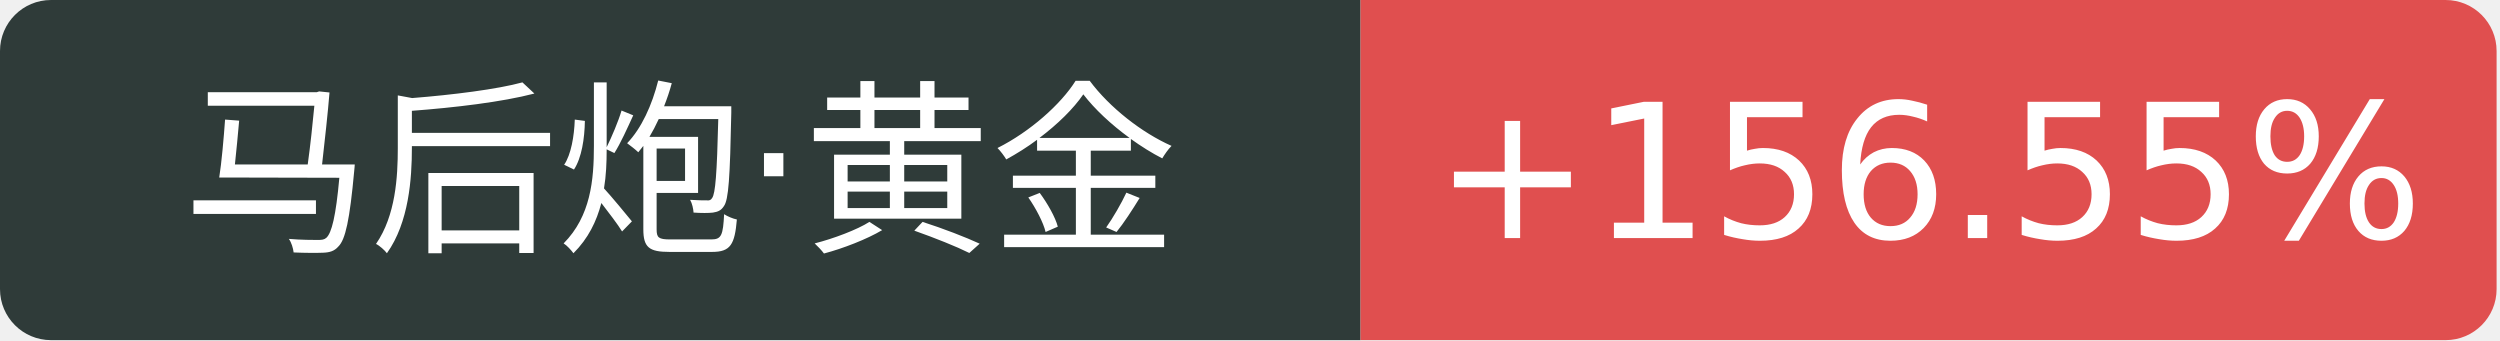
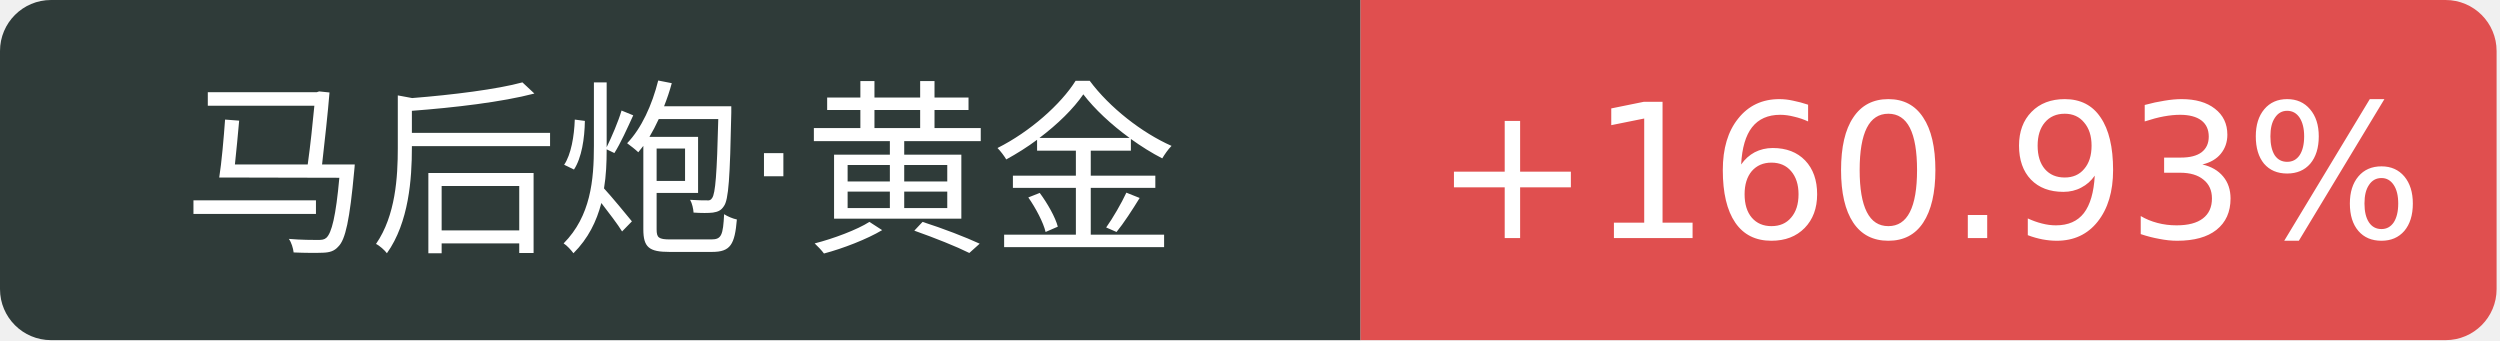
<svg xmlns="http://www.w3.org/2000/svg" width="147" height="20">
  <path d="M3 0 h77.0 v20 h-77.0 a3 3 0 0 1 -3 -3 v-14 a3 3 0 0 1 3 -3 Z" fill="#2f3b39" />
  <path d="M80.0 0 h63.8 a3 3 0 0 1 3 3 v14 a3 3 0 0 1 -3 3 h-63.8 v-20 Z" fill="#e04f4f" />
  <text x="40.0" y="14" fill="#fff" text-anchor="middle" font-family="Verdana,DejaVu Sans,Geneva,sans-serif" font-size="11">马后炮·黄金</text>
-   <text x="113.4" y="14" fill="#fff" text-anchor="middle" font-family="Verdana,DejaVu Sans,Geneva,sans-serif" font-size="11">+156.55%</text>
+   <text x="113.4" y="14" fill="#fff" text-anchor="middle" font-family="Verdana,DejaVu Sans,Geneva,sans-serif" font-size="11">+160.93%</text>
</svg>
